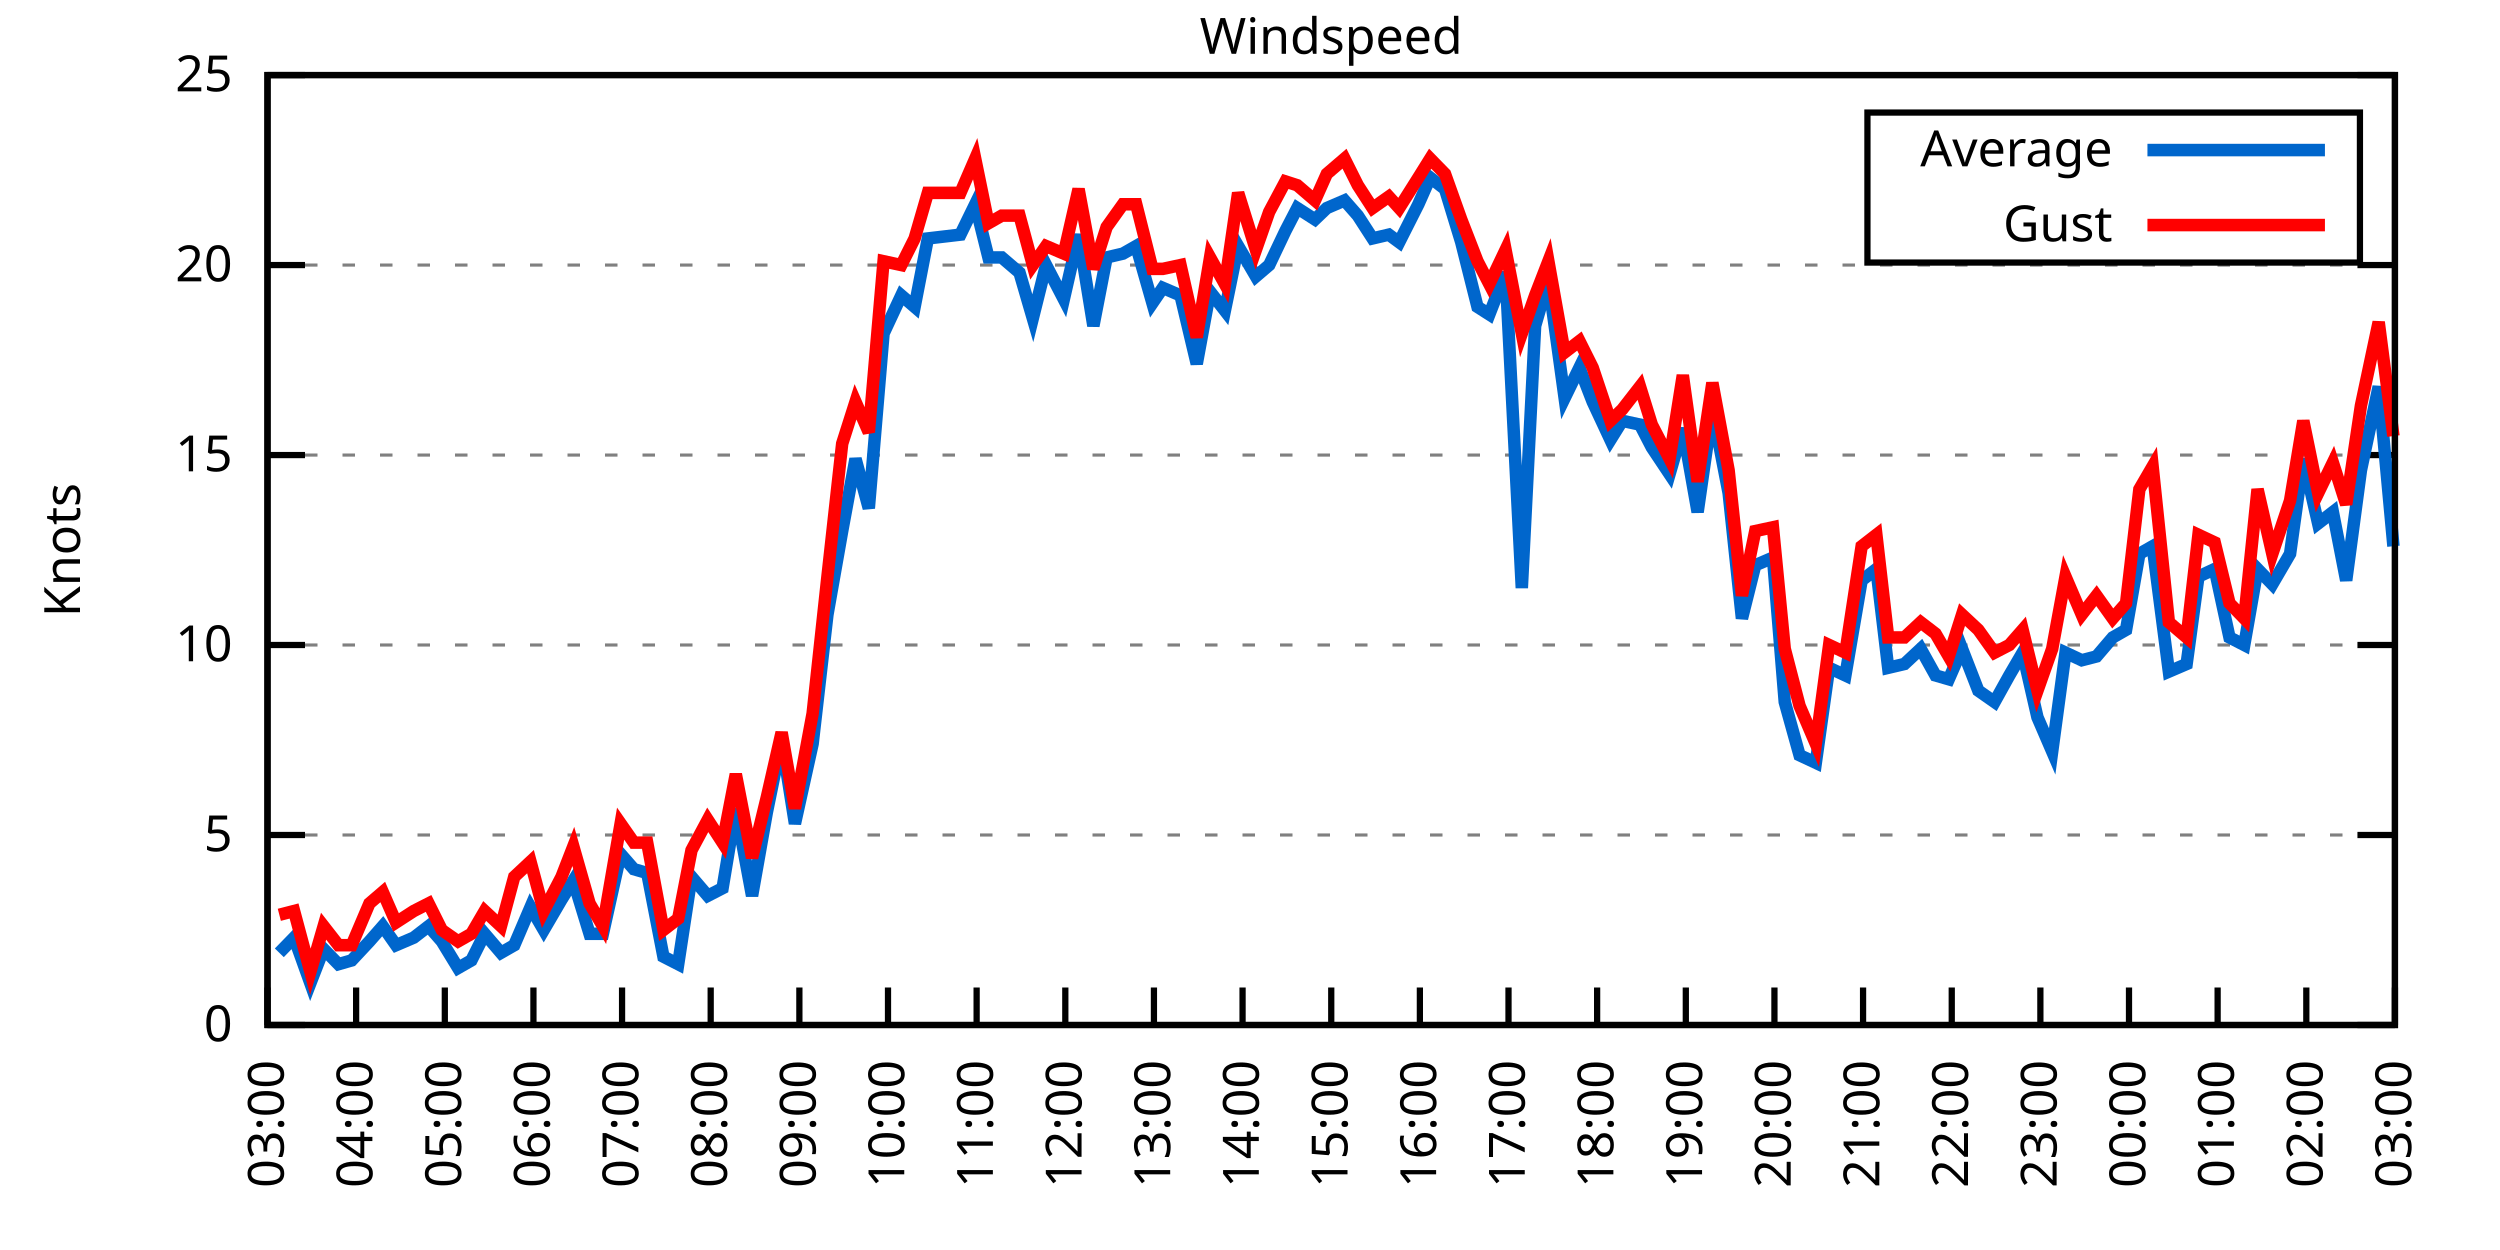
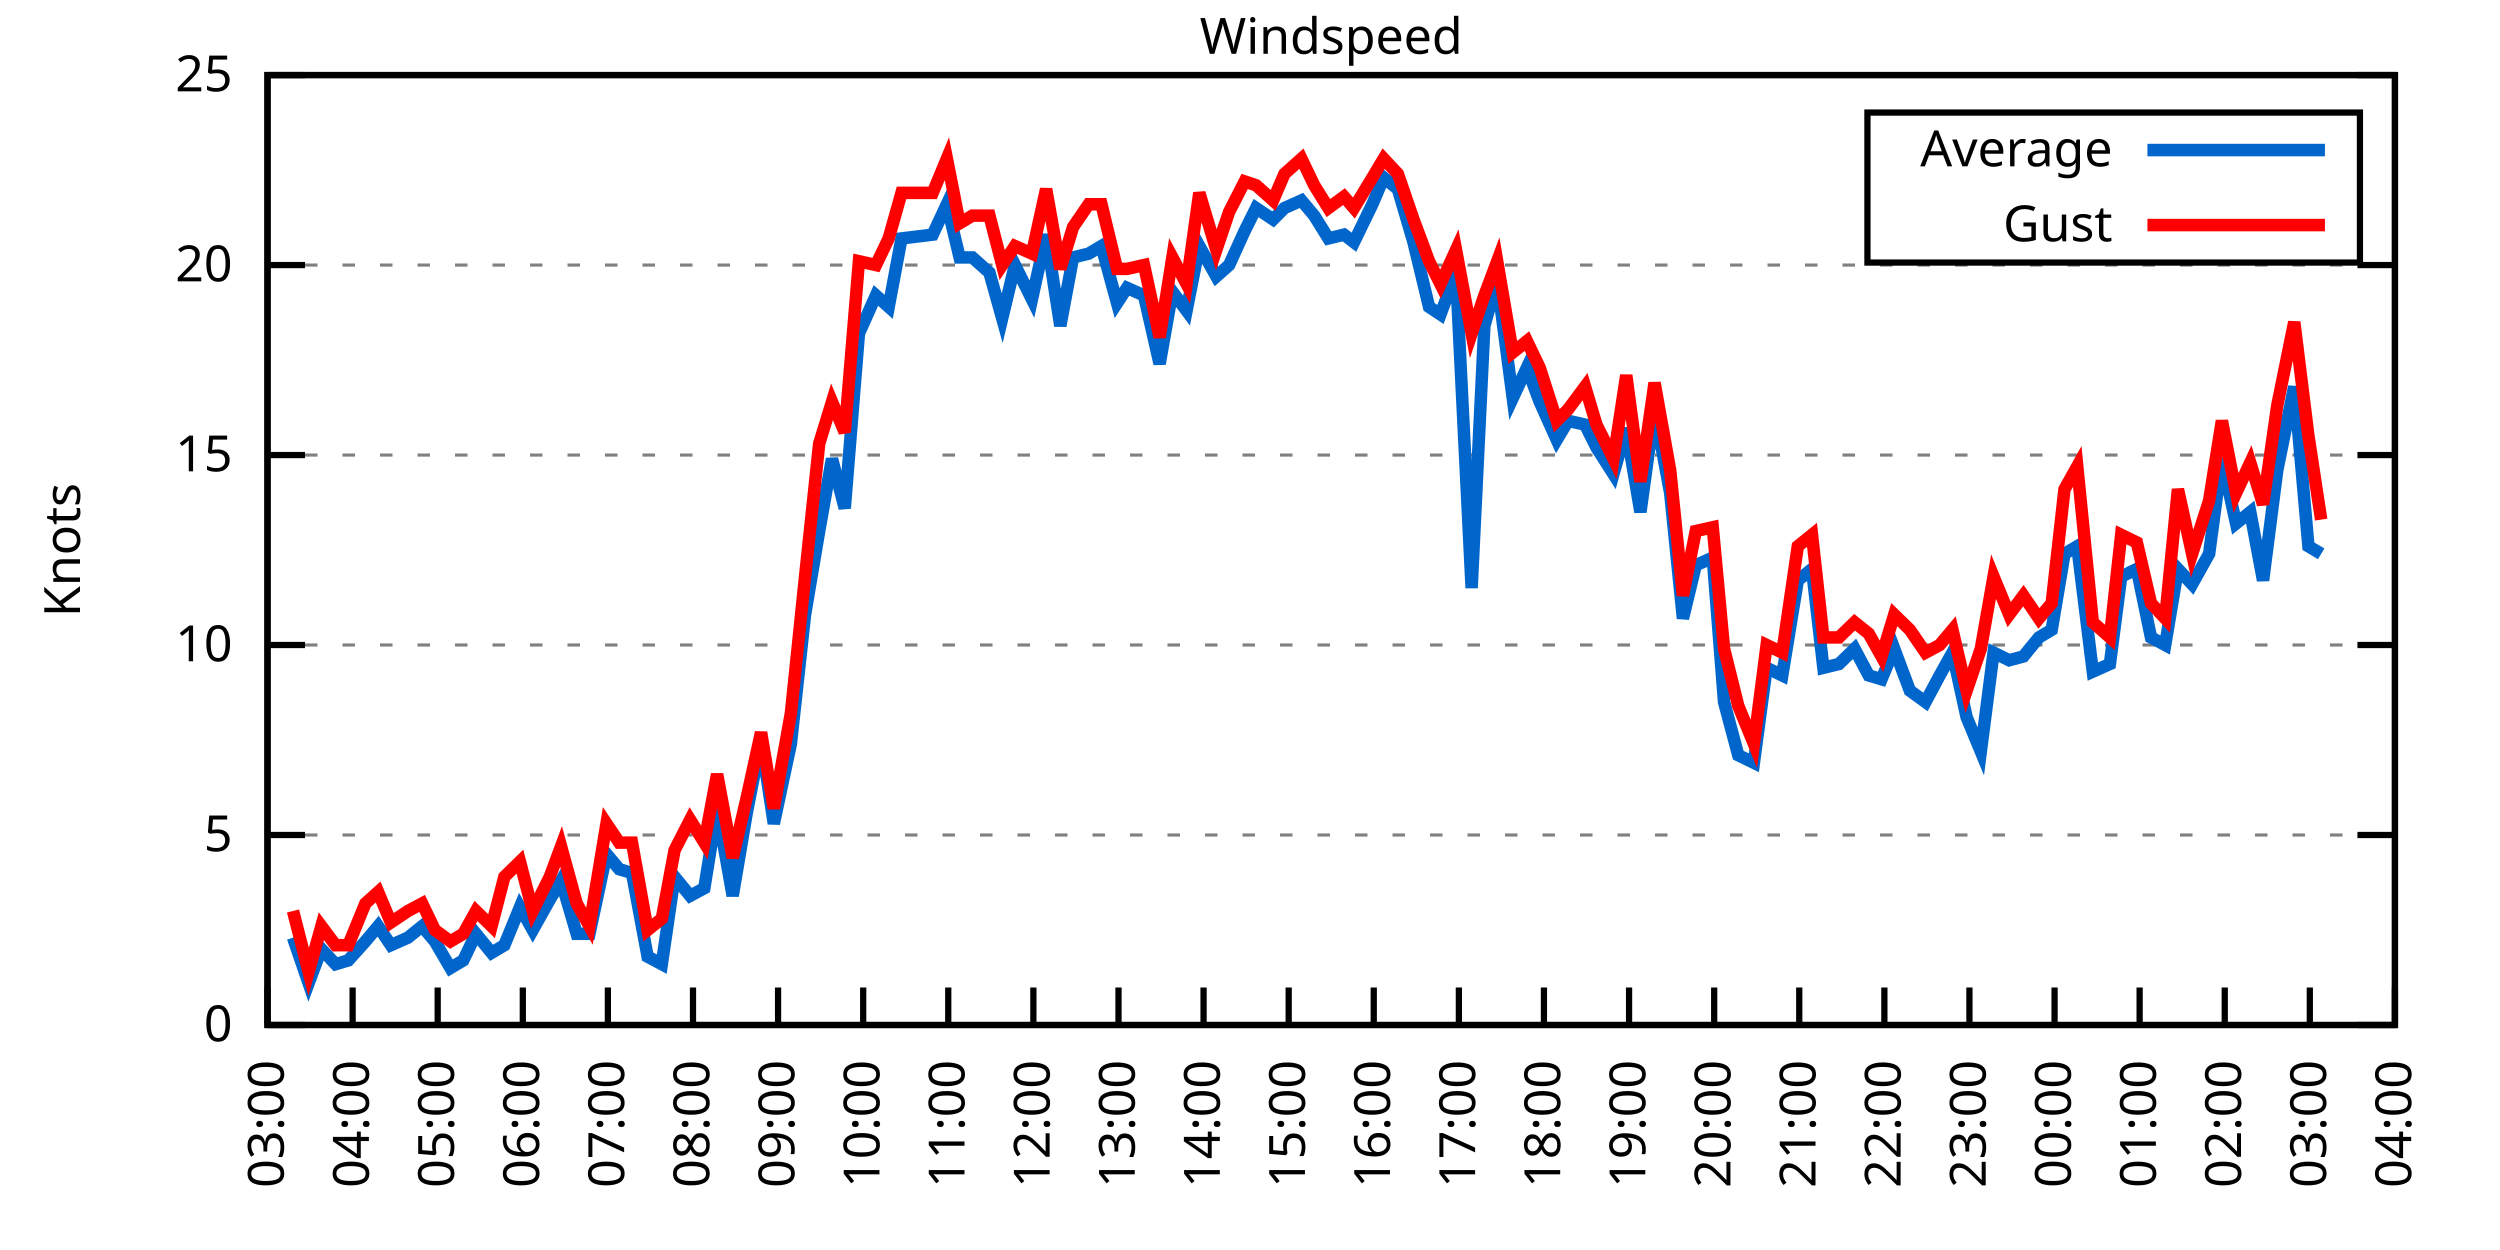
<svg xmlns="http://www.w3.org/2000/svg" xmlns:xlink="http://www.w3.org/1999/xlink" width="400" height="200" viewBox="0 0 400 200">
  <g id="gnuplot_canvas">
    <rect x="0" y="0" width="400" height="200" fill="none" />
    <defs>
      <circle id="gpDot" r="0.5" stroke-width="0.5" stroke="currentColor" />
      <path id="gpPt0" stroke-width="0.333" stroke="currentColor" d="M-1,0 h2 M0,-1 v2" />
      <path id="gpPt1" stroke-width="0.333" stroke="currentColor" d="M-1,-1 L1,1 M1,-1 L-1,1" />
      <path id="gpPt2" stroke-width="0.333" stroke="currentColor" d="M-1,0 L1,0 M0,-1 L0,1 M-1,-1 L1,1 M-1,1 L1,-1" />
      <rect id="gpPt3" stroke-width="0.333" stroke="currentColor" x="-1" y="-1" width="2" height="2" />
      <rect id="gpPt4" stroke-width="0.333" stroke="currentColor" fill="currentColor" x="-1" y="-1" width="2" height="2" />
      <circle id="gpPt5" stroke-width="0.333" stroke="currentColor" cx="0" cy="0" r="1" />
      <use xlink:href="#gpPt5" id="gpPt6" fill="currentColor" stroke="none" />
      <path id="gpPt7" stroke-width="0.333" stroke="currentColor" d="M0,-1.33 L-1.33,0.67 L1.33,0.67 z" />
      <use xlink:href="#gpPt7" id="gpPt8" fill="currentColor" stroke="none" />
      <use xlink:href="#gpPt7" id="gpPt9" stroke="currentColor" transform="rotate(180)" />
      <use xlink:href="#gpPt9" id="gpPt10" fill="currentColor" stroke="none" />
      <use xlink:href="#gpPt3" id="gpPt11" stroke="currentColor" transform="rotate(45)" />
      <use xlink:href="#gpPt11" id="gpPt12" fill="currentColor" stroke="none" />
      <path id="gpPt13" stroke-width="0.333" stroke="currentColor" d="M0,1.330 L1.265,0.411 L0.782,-1.067 L-0.782,-1.076 L-1.265,0.411 z" />
      <use xlink:href="#gpPt13" id="gpPt14" fill="currentColor" stroke="none" />
      <filter id="textbox" filterUnits="objectBoundingBox" x="0" y="0" height="1" width="1">
        <feFlood flood-color="white" flood-opacity="1" result="bgnd" />
        <feComposite in="SourceGraphic" in2="bgnd" operator="atop" />
      </filter>
      <filter id="greybox" filterUnits="objectBoundingBox" x="0" y="0" height="1" width="1">
        <feFlood flood-color="lightgrey" flood-opacity="1" result="grey" />
        <feComposite in="SourceGraphic" in2="grey" operator="atop" />
      </filter>
    </defs>
    <g fill="none" color="white" stroke="currentColor" stroke-width="1.00" stroke-linecap="butt" stroke-linejoin="miter">
</g>
    <g fill="none" color="black" stroke="currentColor" stroke-width="1.00" stroke-linecap="butt" stroke-linejoin="miter">
      <g stroke="none" shape-rendering="crispEdges">
        <polygon fill="rgb(255, 255, 255)" points="42.80,164.00 383.18,164.00 383.18,12.02 42.80,12.02 " />
      </g>
    </g>
    <g fill="none" color="black" stroke="currentColor" stroke-width="1.00" stroke-linecap="butt" stroke-linejoin="miter">
</g>
    <g fill="none" color="black" stroke="black" stroke-width="0.50" stroke-linecap="butt" stroke-linejoin="miter">
</g>
    <g fill="none" color="gray" stroke="currentColor" stroke-width="0.50" stroke-linecap="butt" stroke-linejoin="miter">
      <path stroke="gray" stroke-dasharray="2,4" class="gridline" d="M42.80,164.00 L383.19,164.00  " />
    </g>
    <g fill="none" color="gray" stroke="gray" stroke-width="1.00" stroke-linecap="butt" stroke-linejoin="miter">
</g>
    <g fill="none" color="black" stroke="currentColor" stroke-width="1.00" stroke-linecap="butt" stroke-linejoin="miter">
      <path stroke="black" d="M42.80,164.00 L48.80,164.00 M383.19,164.00 L377.19,164.00  " />
      <g transform="translate(37.20,166.60)" stroke="none" fill="black" font-family="Sans" font-size="8.00" text-anchor="end">
        <text>
          <tspan font-family="Sans"> 0</tspan>
        </text>
      </g>
    </g>
    <g fill="none" color="black" stroke="currentColor" stroke-width="1.00" stroke-linecap="butt" stroke-linejoin="miter">
</g>
    <g fill="none" color="black" stroke="black" stroke-width="0.50" stroke-linecap="butt" stroke-linejoin="miter">
</g>
    <g fill="none" color="gray" stroke="currentColor" stroke-width="0.50" stroke-linecap="butt" stroke-linejoin="miter">
      <path stroke="gray" stroke-dasharray="2,4" class="gridline" d="M42.80,133.60 L383.19,133.60  " />
    </g>
    <g fill="none" color="gray" stroke="gray" stroke-width="1.00" stroke-linecap="butt" stroke-linejoin="miter">
</g>
    <g fill="none" color="black" stroke="currentColor" stroke-width="1.00" stroke-linecap="butt" stroke-linejoin="miter">
      <path stroke="black" d="M42.80,133.60 L48.80,133.60 M383.19,133.60 L377.19,133.60  " />
      <g transform="translate(37.20,136.20)" stroke="none" fill="black" font-family="Sans" font-size="8.00" text-anchor="end">
        <text>
          <tspan font-family="Sans"> 5</tspan>
        </text>
      </g>
    </g>
    <g fill="none" color="black" stroke="currentColor" stroke-width="1.00" stroke-linecap="butt" stroke-linejoin="miter">
</g>
    <g fill="none" color="black" stroke="black" stroke-width="0.50" stroke-linecap="butt" stroke-linejoin="miter">
</g>
    <g fill="none" color="gray" stroke="currentColor" stroke-width="0.50" stroke-linecap="butt" stroke-linejoin="miter">
      <path stroke="gray" stroke-dasharray="2,4" class="gridline" d="M42.80,103.20 L383.19,103.20  " />
    </g>
    <g fill="none" color="gray" stroke="gray" stroke-width="1.00" stroke-linecap="butt" stroke-linejoin="miter">
</g>
    <g fill="none" color="black" stroke="currentColor" stroke-width="1.00" stroke-linecap="butt" stroke-linejoin="miter">
      <path stroke="black" d="M42.80,103.20 L48.80,103.20 M383.19,103.20 L377.19,103.20  " />
      <g transform="translate(37.20,105.80)" stroke="none" fill="black" font-family="Sans" font-size="8.00" text-anchor="end">
        <text>
          <tspan font-family="Sans"> 10</tspan>
        </text>
      </g>
    </g>
    <g fill="none" color="black" stroke="currentColor" stroke-width="1.00" stroke-linecap="butt" stroke-linejoin="miter">
</g>
    <g fill="none" color="black" stroke="black" stroke-width="0.50" stroke-linecap="butt" stroke-linejoin="miter">
</g>
    <g fill="none" color="gray" stroke="currentColor" stroke-width="0.50" stroke-linecap="butt" stroke-linejoin="miter">
      <path stroke="gray" stroke-dasharray="2,4" class="gridline" d="M42.80,72.81 L383.19,72.81  " />
    </g>
    <g fill="none" color="gray" stroke="gray" stroke-width="1.00" stroke-linecap="butt" stroke-linejoin="miter">
</g>
    <g fill="none" color="black" stroke="currentColor" stroke-width="1.00" stroke-linecap="butt" stroke-linejoin="miter">
      <path stroke="black" d="M42.80,72.81 L48.80,72.81 M383.19,72.81 L377.19,72.81  " />
      <g transform="translate(37.20,75.41)" stroke="none" fill="black" font-family="Sans" font-size="8.00" text-anchor="end">
        <text>
          <tspan font-family="Sans"> 15</tspan>
        </text>
      </g>
    </g>
    <g fill="none" color="black" stroke="currentColor" stroke-width="1.00" stroke-linecap="butt" stroke-linejoin="miter">
</g>
    <g fill="none" color="black" stroke="black" stroke-width="0.50" stroke-linecap="butt" stroke-linejoin="miter">
</g>
    <g fill="none" color="gray" stroke="currentColor" stroke-width="0.50" stroke-linecap="butt" stroke-linejoin="miter">
      <path stroke="gray" stroke-dasharray="2,4" class="gridline" d="M42.80,42.41 L383.19,42.41  " />
    </g>
    <g fill="none" color="gray" stroke="gray" stroke-width="1.00" stroke-linecap="butt" stroke-linejoin="miter">
</g>
    <g fill="none" color="black" stroke="currentColor" stroke-width="1.00" stroke-linecap="butt" stroke-linejoin="miter">
      <path stroke="black" d="M42.80,42.41 L48.80,42.41 M383.19,42.41 L377.19,42.41  " />
      <g transform="translate(37.20,45.01)" stroke="none" fill="black" font-family="Sans" font-size="8.00" text-anchor="end">
        <text>
          <tspan font-family="Sans"> 20</tspan>
        </text>
      </g>
    </g>
    <g fill="none" color="black" stroke="currentColor" stroke-width="1.00" stroke-linecap="butt" stroke-linejoin="miter">
</g>
    <g fill="none" color="black" stroke="black" stroke-width="0.50" stroke-linecap="butt" stroke-linejoin="miter">
</g>
    <g fill="none" color="gray" stroke="currentColor" stroke-width="0.50" stroke-linecap="butt" stroke-linejoin="miter">
      <path stroke="gray" stroke-dasharray="2,4" class="gridline" d="M42.80,12.01 L383.19,12.01  " />
    </g>
    <g fill="none" color="gray" stroke="gray" stroke-width="1.00" stroke-linecap="butt" stroke-linejoin="miter">
</g>
    <g fill="none" color="black" stroke="currentColor" stroke-width="1.00" stroke-linecap="butt" stroke-linejoin="miter">
      <path stroke="black" d="M42.80,12.01 L48.80,12.01 M383.19,12.01 L377.19,12.01  " />
      <g transform="translate(37.20,14.61)" stroke="none" fill="black" font-family="Sans" font-size="8.00" text-anchor="end">
        <text>
          <tspan font-family="Sans"> 25</tspan>
        </text>
      </g>
    </g>
    <g fill="none" color="black" stroke="currentColor" stroke-width="1.00" stroke-linecap="butt" stroke-linejoin="miter">
      <path stroke="black" d="M42.80,164.00 L42.80,158.00  " />
      <g transform="translate(45.40,169.60) rotate(270.00)" stroke="none" fill="black" font-family="Sans" font-size="8.00" text-anchor="end">
        <text>
          <tspan font-family="Sans">03:00</tspan>
        </text>
      </g>
    </g>
    <g fill="none" color="black" stroke="currentColor" stroke-width="1.00" stroke-linecap="butt" stroke-linejoin="miter">
-       <path stroke="black" d="M56.98,164.00 L56.98,158.00  " />
-       <g transform="translate(59.58,169.60) rotate(270.00)" stroke="none" fill="black" font-family="Sans" font-size="8.00" text-anchor="end">
+       <path stroke="black" d="M56.42,164.00 L56.42,158.00  " />
+       <g transform="translate(59.02,169.60) rotate(270.00)" stroke="none" fill="black" font-family="Sans" font-size="8.00" text-anchor="end">
        <text>
          <tspan font-family="Sans">04:00</tspan>
        </text>
      </g>
    </g>
    <g fill="none" color="black" stroke="currentColor" stroke-width="1.00" stroke-linecap="butt" stroke-linejoin="miter">
-       <path stroke="black" d="M71.17,164.00 L71.17,158.00  " />
-       <g transform="translate(73.77,169.60) rotate(270.00)" stroke="none" fill="black" font-family="Sans" font-size="8.00" text-anchor="end">
+       <path stroke="black" d="M70.03,164.00 L70.03,158.00  " />
+       <g transform="translate(72.63,169.60) rotate(270.00)" stroke="none" fill="black" font-family="Sans" font-size="8.00" text-anchor="end">
        <text>
          <tspan font-family="Sans">05:00</tspan>
        </text>
      </g>
    </g>
    <g fill="none" color="black" stroke="currentColor" stroke-width="1.00" stroke-linecap="butt" stroke-linejoin="miter">
-       <path stroke="black" d="M85.35,164.00 L85.35,158.00  " />
-       <g transform="translate(87.95,169.60) rotate(270.00)" stroke="none" fill="black" font-family="Sans" font-size="8.00" text-anchor="end">
+       <path stroke="black" d="M83.65,164.00 L83.65,158.00  " />
+       <g transform="translate(86.25,169.60) rotate(270.00)" stroke="none" fill="black" font-family="Sans" font-size="8.00" text-anchor="end">
        <text>
          <tspan font-family="Sans">06:00</tspan>
        </text>
      </g>
    </g>
    <g fill="none" color="black" stroke="currentColor" stroke-width="1.00" stroke-linecap="butt" stroke-linejoin="miter">
-       <path stroke="black" d="M99.53,164.00 L99.53,158.00  " />
-       <g transform="translate(102.13,169.60) rotate(270.00)" stroke="none" fill="black" font-family="Sans" font-size="8.00" text-anchor="end">
+       <path stroke="black" d="M97.26,164.00 L97.26,158.00  " />
+       <g transform="translate(99.86,169.60) rotate(270.00)" stroke="none" fill="black" font-family="Sans" font-size="8.00" text-anchor="end">
        <text>
          <tspan font-family="Sans">07:00</tspan>
        </text>
      </g>
    </g>
    <g fill="none" color="black" stroke="currentColor" stroke-width="1.00" stroke-linecap="butt" stroke-linejoin="miter">
-       <path stroke="black" d="M113.71,164.00 L113.71,158.00  " />
-       <g transform="translate(116.31,169.60) rotate(270.00)" stroke="none" fill="black" font-family="Sans" font-size="8.00" text-anchor="end">
+       <path stroke="black" d="M110.88,164.00 L110.88,158.00  " />
+       <g transform="translate(113.48,169.60) rotate(270.00)" stroke="none" fill="black" font-family="Sans" font-size="8.00" text-anchor="end">
        <text>
          <tspan font-family="Sans">08:00</tspan>
        </text>
      </g>
    </g>
    <g fill="none" color="black" stroke="currentColor" stroke-width="1.00" stroke-linecap="butt" stroke-linejoin="miter">
-       <path stroke="black" d="M127.90,164.00 L127.90,158.00  " />
-       <g transform="translate(130.50,169.60) rotate(270.00)" stroke="none" fill="black" font-family="Sans" font-size="8.00" text-anchor="end">
+       <path stroke="black" d="M124.49,164.00 L124.49,158.00  " />
+       <g transform="translate(127.09,169.60) rotate(270.00)" stroke="none" fill="black" font-family="Sans" font-size="8.00" text-anchor="end">
        <text>
          <tspan font-family="Sans">09:00</tspan>
        </text>
      </g>
    </g>
    <g fill="none" color="black" stroke="currentColor" stroke-width="1.00" stroke-linecap="butt" stroke-linejoin="miter">
-       <path stroke="black" d="M142.08,164.00 L142.08,158.00  " />
-       <g transform="translate(144.68,169.60) rotate(270.00)" stroke="none" fill="black" font-family="Sans" font-size="8.00" text-anchor="end">
+       <path stroke="black" d="M138.11,164.00 L138.11,158.00  " />
+       <g transform="translate(140.71,169.60) rotate(270.00)" stroke="none" fill="black" font-family="Sans" font-size="8.00" text-anchor="end">
        <text>
          <tspan font-family="Sans">10:00</tspan>
        </text>
      </g>
    </g>
    <g fill="none" color="black" stroke="currentColor" stroke-width="1.00" stroke-linecap="butt" stroke-linejoin="miter">
-       <path stroke="black" d="M156.26,164.00 L156.26,158.00  " />
-       <g transform="translate(158.86,169.60) rotate(270.00)" stroke="none" fill="black" font-family="Sans" font-size="8.00" text-anchor="end">
+       <path stroke="black" d="M151.72,164.00 L151.72,158.00  " />
+       <g transform="translate(154.32,169.60) rotate(270.00)" stroke="none" fill="black" font-family="Sans" font-size="8.00" text-anchor="end">
        <text>
          <tspan font-family="Sans">11:00</tspan>
        </text>
      </g>
    </g>
    <g fill="none" color="black" stroke="currentColor" stroke-width="1.00" stroke-linecap="butt" stroke-linejoin="miter">
-       <path stroke="black" d="M170.45,164.00 L170.45,158.00  " />
-       <g transform="translate(173.05,169.60) rotate(270.00)" stroke="none" fill="black" font-family="Sans" font-size="8.00" text-anchor="end">
+       <path stroke="black" d="M165.34,164.00 L165.34,158.00  " />
+       <g transform="translate(167.94,169.60) rotate(270.00)" stroke="none" fill="black" font-family="Sans" font-size="8.00" text-anchor="end">
        <text>
          <tspan font-family="Sans">12:00</tspan>
        </text>
      </g>
    </g>
    <g fill="none" color="black" stroke="currentColor" stroke-width="1.00" stroke-linecap="butt" stroke-linejoin="miter">
-       <path stroke="black" d="M184.63,164.00 L184.63,158.00  " />
-       <g transform="translate(187.23,169.60) rotate(270.00)" stroke="none" fill="black" font-family="Sans" font-size="8.00" text-anchor="end">
+       <path stroke="black" d="M178.96,164.00 L178.96,158.00  " />
+       <g transform="translate(181.56,169.60) rotate(270.00)" stroke="none" fill="black" font-family="Sans" font-size="8.00" text-anchor="end">
        <text>
          <tspan font-family="Sans">13:00</tspan>
        </text>
      </g>
    </g>
    <g fill="none" color="black" stroke="currentColor" stroke-width="1.00" stroke-linecap="butt" stroke-linejoin="miter">
-       <path stroke="black" d="M198.81,164.00 L198.81,158.00  " />
-       <g transform="translate(201.41,169.60) rotate(270.00)" stroke="none" fill="black" font-family="Sans" font-size="8.00" text-anchor="end">
+       <path stroke="black" d="M192.57,164.00 L192.57,158.00  " />
+       <g transform="translate(195.17,169.60) rotate(270.00)" stroke="none" fill="black" font-family="Sans" font-size="8.00" text-anchor="end">
        <text>
          <tspan font-family="Sans">14:00</tspan>
        </text>
      </g>
    </g>
    <g fill="none" color="black" stroke="currentColor" stroke-width="1.00" stroke-linecap="butt" stroke-linejoin="miter">
-       <path stroke="black" d="M213.00,164.00 L213.00,158.00  " />
-       <g transform="translate(215.60,169.60) rotate(270.00)" stroke="none" fill="black" font-family="Sans" font-size="8.00" text-anchor="end">
+       <path stroke="black" d="M206.19,164.00 L206.19,158.00  " />
+       <g transform="translate(208.79,169.60) rotate(270.00)" stroke="none" fill="black" font-family="Sans" font-size="8.00" text-anchor="end">
        <text>
          <tspan font-family="Sans">15:00</tspan>
        </text>
      </g>
    </g>
    <g fill="none" color="black" stroke="currentColor" stroke-width="1.00" stroke-linecap="butt" stroke-linejoin="miter">
-       <path stroke="black" d="M227.18,164.00 L227.18,158.00  " />
-       <g transform="translate(229.78,169.60) rotate(270.00)" stroke="none" fill="black" font-family="Sans" font-size="8.00" text-anchor="end">
+       <path stroke="black" d="M219.80,164.00 L219.80,158.00  " />
+       <g transform="translate(222.40,169.60) rotate(270.00)" stroke="none" fill="black" font-family="Sans" font-size="8.00" text-anchor="end">
        <text>
          <tspan font-family="Sans">16:00</tspan>
        </text>
      </g>
    </g>
    <g fill="none" color="black" stroke="currentColor" stroke-width="1.00" stroke-linecap="butt" stroke-linejoin="miter">
-       <path stroke="black" d="M241.36,164.00 L241.36,158.00  " />
-       <g transform="translate(243.96,169.60) rotate(270.00)" stroke="none" fill="black" font-family="Sans" font-size="8.00" text-anchor="end">
+       <path stroke="black" d="M233.42,164.00 L233.42,158.00  " />
+       <g transform="translate(236.02,169.60) rotate(270.00)" stroke="none" fill="black" font-family="Sans" font-size="8.00" text-anchor="end">
        <text>
          <tspan font-family="Sans">17:00</tspan>
        </text>
      </g>
    </g>
    <g fill="none" color="black" stroke="currentColor" stroke-width="1.00" stroke-linecap="butt" stroke-linejoin="miter">
-       <path stroke="black" d="M255.54,164.00 L255.54,158.00  " />
-       <g transform="translate(258.14,169.60) rotate(270.00)" stroke="none" fill="black" font-family="Sans" font-size="8.00" text-anchor="end">
+       <path stroke="black" d="M247.03,164.00 L247.03,158.00  " />
+       <g transform="translate(249.63,169.60) rotate(270.00)" stroke="none" fill="black" font-family="Sans" font-size="8.00" text-anchor="end">
        <text>
          <tspan font-family="Sans">18:00</tspan>
        </text>
      </g>
    </g>
    <g fill="none" color="black" stroke="currentColor" stroke-width="1.00" stroke-linecap="butt" stroke-linejoin="miter">
-       <path stroke="black" d="M269.73,164.00 L269.73,158.00  " />
-       <g transform="translate(272.33,169.60) rotate(270.00)" stroke="none" fill="black" font-family="Sans" font-size="8.00" text-anchor="end">
+       <path stroke="black" d="M260.65,164.00 L260.65,158.00  " />
+       <g transform="translate(263.25,169.60) rotate(270.00)" stroke="none" fill="black" font-family="Sans" font-size="8.00" text-anchor="end">
        <text>
          <tspan font-family="Sans">19:00</tspan>
        </text>
      </g>
    </g>
    <g fill="none" color="black" stroke="currentColor" stroke-width="1.00" stroke-linecap="butt" stroke-linejoin="miter">
-       <path stroke="black" d="M283.91,164.00 L283.91,158.00  " />
-       <g transform="translate(286.51,169.60) rotate(270.00)" stroke="none" fill="black" font-family="Sans" font-size="8.00" text-anchor="end">
+       <path stroke="black" d="M274.27,164.00 L274.27,158.00  " />
+       <g transform="translate(276.87,169.60) rotate(270.00)" stroke="none" fill="black" font-family="Sans" font-size="8.00" text-anchor="end">
        <text>
          <tspan font-family="Sans">20:00</tspan>
        </text>
      </g>
    </g>
    <g fill="none" color="black" stroke="currentColor" stroke-width="1.00" stroke-linecap="butt" stroke-linejoin="miter">
-       <path stroke="black" d="M298.09,164.00 L298.09,158.00  " />
-       <g transform="translate(300.69,169.60) rotate(270.00)" stroke="none" fill="black" font-family="Sans" font-size="8.00" text-anchor="end">
+       <path stroke="black" d="M287.88,164.00 L287.88,158.00  " />
+       <g transform="translate(290.48,169.60) rotate(270.00)" stroke="none" fill="black" font-family="Sans" font-size="8.00" text-anchor="end">
        <text>
          <tspan font-family="Sans">21:00</tspan>
        </text>
      </g>
    </g>
    <g fill="none" color="black" stroke="currentColor" stroke-width="1.00" stroke-linecap="butt" stroke-linejoin="miter">
-       <path stroke="black" d="M312.28,164.00 L312.28,158.00  " />
-       <g transform="translate(314.88,169.60) rotate(270.00)" stroke="none" fill="black" font-family="Sans" font-size="8.00" text-anchor="end">
+       <path stroke="black" d="M301.50,164.00 L301.50,158.00  " />
+       <g transform="translate(304.10,169.60) rotate(270.00)" stroke="none" fill="black" font-family="Sans" font-size="8.00" text-anchor="end">
        <text>
          <tspan font-family="Sans">22:00</tspan>
        </text>
      </g>
    </g>
    <g fill="none" color="black" stroke="currentColor" stroke-width="1.00" stroke-linecap="butt" stroke-linejoin="miter">
-       <path stroke="black" d="M326.46,164.00 L326.46,158.00  " />
-       <g transform="translate(329.06,169.60) rotate(270.00)" stroke="none" fill="black" font-family="Sans" font-size="8.00" text-anchor="end">
+       <path stroke="black" d="M315.11,164.00 L315.11,158.00  " />
+       <g transform="translate(317.71,169.60) rotate(270.00)" stroke="none" fill="black" font-family="Sans" font-size="8.00" text-anchor="end">
        <text>
          <tspan font-family="Sans">23:00</tspan>
        </text>
      </g>
    </g>
    <g fill="none" color="black" stroke="currentColor" stroke-width="1.00" stroke-linecap="butt" stroke-linejoin="miter">
-       <path stroke="black" d="M340.64,164.00 L340.64,158.00  " />
-       <g transform="translate(343.24,169.60) rotate(270.00)" stroke="none" fill="black" font-family="Sans" font-size="8.00" text-anchor="end">
+       <path stroke="black" d="M328.73,164.00 L328.73,158.00  " />
+       <g transform="translate(331.33,169.60) rotate(270.00)" stroke="none" fill="black" font-family="Sans" font-size="8.00" text-anchor="end">
        <text>
          <tspan font-family="Sans">00:00</tspan>
        </text>
      </g>
    </g>
    <g fill="none" color="black" stroke="currentColor" stroke-width="1.00" stroke-linecap="butt" stroke-linejoin="miter">
-       <path stroke="black" d="M354.82,164.00 L354.82,158.00  " />
-       <g transform="translate(357.42,169.60) rotate(270.00)" stroke="none" fill="black" font-family="Sans" font-size="8.00" text-anchor="end">
+       <path stroke="black" d="M342.34,164.00 L342.34,158.00  " />
+       <g transform="translate(344.94,169.60) rotate(270.00)" stroke="none" fill="black" font-family="Sans" font-size="8.00" text-anchor="end">
        <text>
          <tspan font-family="Sans">01:00</tspan>
        </text>
      </g>
    </g>
    <g fill="none" color="black" stroke="currentColor" stroke-width="1.00" stroke-linecap="butt" stroke-linejoin="miter">
-       <path stroke="black" d="M369.01,164.00 L369.01,158.00  " />
-       <g transform="translate(371.61,169.60) rotate(270.00)" stroke="none" fill="black" font-family="Sans" font-size="8.00" text-anchor="end">
+       <path stroke="black" d="M355.96,164.00 L355.96,158.00  " />
+       <g transform="translate(358.56,169.60) rotate(270.00)" stroke="none" fill="black" font-family="Sans" font-size="8.00" text-anchor="end">
        <text>
          <tspan font-family="Sans">02:00</tspan>
+         </text>
+       </g>
+     </g>
+     <g fill="none" color="black" stroke="currentColor" stroke-width="1.00" stroke-linecap="butt" stroke-linejoin="miter">
+       <path stroke="black" d="M369.57,164.00 L369.57,158.00  " />
+       <g transform="translate(372.17,169.60) rotate(270.00)" stroke="none" fill="black" font-family="Sans" font-size="8.00" text-anchor="end">
+         <text>
+           <tspan font-family="Sans">03:00</tspan>
        </text>
      </g>
    </g>
    <g fill="none" color="black" stroke="currentColor" stroke-width="1.00" stroke-linecap="butt" stroke-linejoin="miter">
      <path stroke="black" d="M383.19,164.00 L383.19,158.00  " />
      <g transform="translate(385.79,169.60) rotate(270.00)" stroke="none" fill="black" font-family="Sans" font-size="8.00" text-anchor="end">
        <text>
-           <tspan font-family="Sans">03:00</tspan>
+           <tspan font-family="Sans">04:00</tspan>
        </text>
      </g>
    </g>
    <g fill="none" color="black" stroke="currentColor" stroke-width="1.00" stroke-linecap="butt" stroke-linejoin="miter">
</g>
    <g fill="none" color="black" stroke="currentColor" stroke-width="1.00" stroke-linecap="butt" stroke-linejoin="miter">
      <path stroke="black" d="M42.80,12.01 L42.80,164.00 L383.19,164.00 L383.19,12.01 L42.80,12.01 Z  " />
    </g>
    <g fill="none" color="black" stroke="currentColor" stroke-width="1.00" stroke-linecap="butt" stroke-linejoin="miter">
</g>
    <g fill="none" color="black" stroke="currentColor" stroke-width="1.00" stroke-linecap="butt" stroke-linejoin="miter">
      <path stroke="black" d="M298.79,42.01 L298.79,18.01 L377.59,18.01 L377.59,42.01 L298.79,42.01 Z  " />
    </g>
    <g id="Windspeed_plot_1">
      <g fill="none" color="white" stroke="black" stroke-width="2.00" stroke-linecap="butt" stroke-linejoin="miter">
</g>
      <g fill="none" color="black" stroke="currentColor" stroke-width="2.00" stroke-linecap="butt" stroke-linejoin="miter">
        <g transform="translate(337.99,26.61)" stroke="none" fill="black" font-family="Sans" font-size="8.00" text-anchor="end">
          <text>
            <tspan font-family="Sans">Average</tspan>
          </text>
        </g>
      </g>
      <g fill="none" color="black" stroke="currentColor" stroke-width="2.00" stroke-linecap="butt" stroke-linejoin="miter">
-         <path stroke="rgb(  0, 102, 204)" d="M343.59,24.01 L371.99,24.01 M44.69,152.45 L47.05,150.02 L49.66,157.31 L51.78,151.84 L54.15,154.27 L56.27,153.66   L59.11,150.62 L61.24,148.19 L63.37,151.23 L66.20,150.02 L68.57,148.19 L70.69,150.62 L73.29,154.88 L75.42,153.66   L77.55,149.41 L80.15,152.45 L82.28,151.23 L84.88,145.15 L87.00,148.80 L89.84,143.94 L91.73,140.90 L94.33,149.41   L96.46,149.41 L99.30,136.64 L101.42,139.07 L103.55,139.68 L106.15,153.06 L108.51,154.27 L110.64,140.29 L113.24,143.33   L115.61,142.11 L117.73,129.35 L120.33,143.33 L122.70,129.95 L125.06,118.40 L127.19,131.78 L130.02,119.01 L132.39,98.34   L134.75,84.97 L136.88,73.41 L139.01,81.32 L141.37,53.35 L144.21,47.27 L146.34,49.10 L148.46,38.15 L153.66,37.54   L156.03,32.68 L158.15,41.19 L160.28,41.19 L163.12,43.62 L165.25,50.92 L167.37,42.41 L170.21,47.88 L172.57,37.54   L174.94,52.14 L177.06,41.19 L179.67,40.58 L181.79,39.37 L184.39,48.49 L186.05,46.06 L188.88,47.27 L191.48,58.21   L193.61,46.66 L195.98,49.70 L198.10,39.37 L200.94,44.23 L203.07,42.41 L205.67,36.94 L207.56,33.29 L210.39,35.11   L212.29,33.29 L215.12,32.07 L217.25,34.50 L219.61,38.15 L222.21,37.54 L223.87,38.76 L226.94,32.68 L228.83,28.42   L231.20,30.25 L233.80,38.76 L236.40,49.10 L238.29,50.31 L240.89,43.62 L243.49,94.08 L245.62,52.14 L247.74,44.84   L250.34,63.69 L252.71,58.82 L254.83,64.29 L257.67,70.37 L259.56,67.33 L262.40,67.94 L264.29,71.59 L267.13,75.85   L269.25,68.55 L271.62,81.93 L273.98,65.51 L276.58,78.89 L278.71,98.95 L280.84,90.44 L283.67,89.22 L285.56,112.32   L287.93,120.83 L290.53,122.05 L292.66,106.85 L295.26,108.07 L297.86,92.87 L300.22,91.04 L302.11,106.85 L304.71,106.24   L307.31,103.81 L309.68,108.07 L311.80,108.68 L313.93,103.81 L316.53,110.50 L319.13,112.32 L321.49,108.07 L323.62,104.42   L325.99,114.76 L328.35,120.23 L330.48,104.42 L333.08,105.64 L335.44,105.03 L338.04,101.99 L340.17,100.77 L342.30,88.61   L344.42,87.40 L347.02,107.46 L349.86,106.24 L351.75,92.26 L354.35,91.04 L356.72,101.99 L359.08,103.20 L361.21,91.04   L363.57,93.48 L366.41,88.61 L368.53,73.41 L370.90,83.75 L373.26,81.93 L375.39,92.87 L377.75,75.24 L380.59,61.86   L382.95,87.40  " />
+         <path stroke="rgb(  0, 102, 204)" d="M343.59,24.01 L371.99,24.01 M46.88,150.02 L49.38,157.31 L51.42,151.84 L53.69,154.27 L55.73,153.66 L58.46,150.62   L60.50,148.19 L62.54,151.23 L65.27,150.02 L67.54,148.19 L69.58,150.62 L72.07,154.88 L74.12,153.66 L76.16,149.41   L78.65,152.45 L80.70,151.23 L83.19,145.15 L85.24,148.80 L87.96,143.94 L89.77,140.90 L92.27,149.41 L94.31,149.41   L97.04,136.64 L99.08,139.07 L101.12,139.68 L103.62,153.06 L105.89,154.27 L107.93,140.29 L110.42,143.33 L112.69,142.11   L114.74,129.35 L117.23,143.33 L119.50,129.95 L121.77,118.40 L123.81,131.78 L126.54,119.01 L128.81,98.34 L131.07,84.97   L133.12,73.41 L135.16,81.32 L137.43,53.35 L140.15,47.27 L142.19,49.10 L144.24,38.15 L149.23,37.54 L151.50,32.68   L153.54,41.19 L155.58,41.19 L158.31,43.62 L160.35,50.92 L162.39,42.41 L165.11,47.88 L167.38,37.54 L169.65,52.14   L171.69,41.19 L174.19,40.58 L176.23,39.37 L178.73,48.49 L180.32,46.06 L183.04,47.27 L185.54,58.21 L187.58,46.66   L189.85,49.70 L191.89,39.37 L194.61,44.23 L196.66,42.41 L199.15,36.94 L200.97,33.29 L203.69,35.11 L205.51,33.29   L208.23,32.07 L210.27,34.50 L212.54,38.15 L215.04,37.54 L216.63,38.76 L219.58,32.68 L221.39,28.42 L223.66,30.25   L226.16,38.76 L228.65,49.10 L230.47,50.31 L232.96,43.62 L235.46,94.08 L237.50,52.14 L239.55,44.84 L242.04,63.69   L244.31,58.82 L246.35,64.29 L249.08,70.37 L250.89,67.33 L253.61,67.94 L255.43,71.59 L258.15,75.85 L260.20,68.55   L262.47,81.93 L264.73,65.51 L267.23,78.89 L269.27,98.95 L271.32,90.44 L274.04,89.22 L275.85,112.32 L278.12,120.83   L280.62,122.05 L282.66,106.85 L285.16,108.07 L287.65,92.87 L289.92,91.04 L291.74,106.85 L294.23,106.24 L296.73,103.81   L299.00,108.07 L301.04,108.68 L303.08,103.81 L305.58,110.50 L308.08,112.32 L310.35,108.07 L312.39,104.42 L314.66,114.76   L316.93,120.23 L318.97,104.42 L321.47,105.64 L323.74,105.03 L326.23,101.99 L328.27,100.77 L330.32,88.61 L332.36,87.40   L334.85,107.46 L337.58,106.24 L339.39,92.26 L341.89,91.04 L344.16,101.99 L346.43,103.20 L348.47,91.04 L350.74,93.48   L353.46,88.61 L355.50,73.41 L357.77,83.75 L360.04,81.93 L362.09,92.87 L364.36,75.24 L367.08,61.86 L369.35,87.40   L371.39,88.61  " />
      </g>
    </g>
    <g id="Windspeed_plot_2">
      <g fill="none" color="black" stroke="currentColor" stroke-width="2.00" stroke-linecap="butt" stroke-linejoin="miter">
        <g transform="translate(337.99,38.61)" stroke="none" fill="black" font-family="Sans" font-size="8.00" text-anchor="end">
          <text>
            <tspan font-family="Sans">Gust</tspan>
          </text>
        </g>
      </g>
      <g fill="none" color="black" stroke="currentColor" stroke-width="2.00" stroke-linecap="butt" stroke-linejoin="miter">
-         <path stroke="rgb(255,   0,   0)" d="M343.59,36.01 L371.99,36.01 M44.69,146.37 L47.05,145.76 L49.66,155.49 L51.78,148.19 L54.15,151.23 L56.27,151.23   L59.11,144.55 L61.24,142.72 L63.37,147.59 L66.20,145.76 L68.57,144.55 L70.69,148.80 L73.29,150.62 L75.42,149.41   L77.55,145.76 L80.15,148.19 L82.28,140.29 L84.88,137.86 L87.00,145.76 L89.84,140.29 L91.73,135.43 L94.33,144.55   L96.46,148.19 L99.30,131.78 L101.42,134.82 L103.55,134.82 L106.15,148.80 L108.51,146.98 L110.64,136.03 L113.24,131.17   L115.61,134.82 L117.73,123.87 L120.33,137.25 L122.70,127.52 L125.06,117.19 L127.19,129.35 L130.02,114.15 L132.39,92.26   L134.75,70.98 L136.88,64.29 L139.01,69.16 L141.37,41.80 L144.21,42.41 L146.34,38.15 L148.46,30.86 L153.66,30.86   L156.03,25.39 L158.15,35.72 L160.28,34.50 L163.12,34.50 L165.25,42.41 L167.37,39.37 L170.21,40.58 L172.57,30.25   L174.94,43.02 L177.06,36.33 L179.67,32.68 L181.79,32.68 L184.39,43.02 L186.05,43.02 L188.88,42.41 L191.48,53.96   L193.61,41.19 L195.98,45.45 L198.10,30.86 L200.94,39.98 L203.07,33.90 L205.67,29.03 L207.56,29.64 L210.39,32.07   L212.29,27.82 L215.12,25.39 L217.25,29.64 L219.61,33.29 L222.21,31.46 L223.87,33.29 L226.94,28.42 L228.83,25.39   L231.20,27.82 L233.80,35.11 L236.40,41.80 L238.29,45.45 L240.89,39.98 L243.49,53.35 L245.62,47.27 L247.74,41.80   L250.34,56.39 L252.71,54.57 L254.83,58.82 L257.67,67.33 L259.56,65.51 L262.40,61.86 L264.29,67.94 L267.13,73.41   L269.25,60.04 L271.62,77.06 L273.98,61.25 L276.58,75.24 L278.71,95.30 L280.84,84.97 L283.67,84.36 L285.56,103.81   L287.93,112.93 L290.53,119.01 L292.66,103.20 L295.26,104.42 L297.86,87.40 L300.22,85.57 L302.11,101.99 L304.71,101.99   L307.31,99.56 L309.68,101.38 L311.80,105.03 L313.93,98.34 L316.53,100.77 L319.13,104.42 L321.49,103.20 L323.62,100.77   L325.99,110.50 L328.35,103.81 L330.48,92.26 L333.08,98.34 L335.44,95.30 L338.04,98.95 L340.17,96.52 L342.30,78.28   L344.42,74.63 L347.02,99.56 L349.86,101.99 L351.75,85.57 L354.35,86.79 L356.72,96.52 L359.08,98.95 L361.21,78.28   L363.57,88.61 L366.41,80.10 L368.53,67.33 L370.90,78.89 L373.26,74.02 L375.39,80.71 L377.75,64.90 L380.59,51.53   L382.95,69.77  " />
+         <path stroke="rgb(255,   0,   0)" d="M343.59,36.01 L371.99,36.01 M46.88,145.76 L49.38,155.49 L51.42,148.19 L53.69,151.23 L55.73,151.23 L58.46,144.55   L60.50,142.72 L62.54,147.59 L65.27,145.76 L67.54,144.55 L69.58,148.80 L72.07,150.62 L74.12,149.41 L76.16,145.76   L78.65,148.19 L80.70,140.29 L83.19,137.86 L85.24,145.76 L87.96,140.29 L89.77,135.43 L92.27,144.55 L94.31,148.19   L97.04,131.78 L99.08,134.82 L101.12,134.82 L103.62,148.80 L105.89,146.98 L107.93,136.03 L110.42,131.17 L112.69,134.82   L114.74,123.87 L117.23,137.25 L119.50,127.52 L121.77,117.19 L123.81,129.35 L126.54,114.15 L128.81,92.26 L131.07,70.98   L133.12,64.29 L135.16,69.16 L137.43,41.80 L140.15,42.41 L142.19,38.15 L144.24,30.86 L149.23,30.86 L151.50,25.39   L153.54,35.72 L155.58,34.50 L158.31,34.50 L160.35,42.41 L162.39,39.37 L165.11,40.58 L167.38,30.25 L169.65,43.02   L171.69,36.33 L174.19,32.68 L176.23,32.68 L178.73,43.02 L180.32,43.02 L183.04,42.41 L185.54,53.96 L187.58,41.19   L189.85,45.45 L191.89,30.86 L194.61,39.98 L196.66,33.90 L199.15,29.03 L200.97,29.64 L203.69,32.07 L205.51,27.82   L208.23,25.39 L210.27,29.64 L212.54,33.29 L215.04,31.46 L216.63,33.29 L219.58,28.42 L221.39,25.39 L223.66,27.82   L226.16,35.11 L228.65,41.80 L230.47,45.45 L232.96,39.98 L235.46,53.35 L237.50,47.27 L239.55,41.80 L242.04,56.39   L244.31,54.57 L246.35,58.82 L249.08,67.33 L250.89,65.51 L253.61,61.86 L255.43,67.94 L258.15,73.41 L260.20,60.04   L262.47,77.06 L264.73,61.25 L267.23,75.24 L269.27,95.30 L271.32,84.97 L274.04,84.36 L275.85,103.81 L278.12,112.93   L280.62,119.01 L282.66,103.20 L285.16,104.42 L287.65,87.40 L289.92,85.57 L291.74,101.99 L294.23,101.99 L296.73,99.56   L299.00,101.38 L301.04,105.03 L303.08,98.34 L305.58,100.77 L308.08,104.42 L310.35,103.20 L312.39,100.77 L314.66,110.50   L316.93,103.81 L318.97,92.26 L321.47,98.34 L323.74,95.30 L326.23,98.95 L328.27,96.52 L330.32,78.28 L332.36,74.63   L334.85,99.56 L337.58,101.99 L339.39,85.57 L341.89,86.79 L344.16,96.52 L346.43,98.95 L348.47,78.28 L350.74,88.61   L353.46,80.10 L355.50,67.33 L357.77,78.89 L360.04,74.02 L362.09,80.71 L364.36,64.90 L367.08,51.53 L369.35,69.77   L371.39,83.14  " />
      </g>
    </g>
    <g fill="none" color="black" stroke="currentColor" stroke-width="2.00" stroke-linecap="butt" stroke-linejoin="miter">
</g>
    <g fill="none" color="black" stroke="black" stroke-width="1.00" stroke-linecap="butt" stroke-linejoin="miter">
</g>
    <g fill="none" color="black" stroke="currentColor" stroke-width="1.00" stroke-linecap="butt" stroke-linejoin="miter">
      <path stroke="black" d="M42.80,12.01 L42.80,164.00 L383.19,164.00 L383.19,12.01 L42.80,12.01 Z  " />
      <g transform="translate(12.80,88.01) rotate(270.00)" stroke="none" fill="black" font-family="Sans" font-size="8.00" text-anchor="middle">
        <text>
          <tspan font-family="Sans">Knots</tspan>
        </text>
      </g>
    </g>
    <g fill="none" color="black" stroke="currentColor" stroke-width="1.00" stroke-linecap="butt" stroke-linejoin="miter">
</g>
    <g fill="none" color="black" stroke="currentColor" stroke-width="1.00" stroke-linecap="butt" stroke-linejoin="miter">
      <g transform="translate(212.99,8.61)" stroke="none" fill="black" font-family="Sans" font-size="8.00" text-anchor="middle">
        <text>
          <tspan font-family="Sans">Windspeed</tspan>
        </text>
      </g>
    </g>
    <g fill="none" color="black" stroke="currentColor" stroke-width="1.00" stroke-linecap="butt" stroke-linejoin="miter">
</g>
  </g>
</svg>
